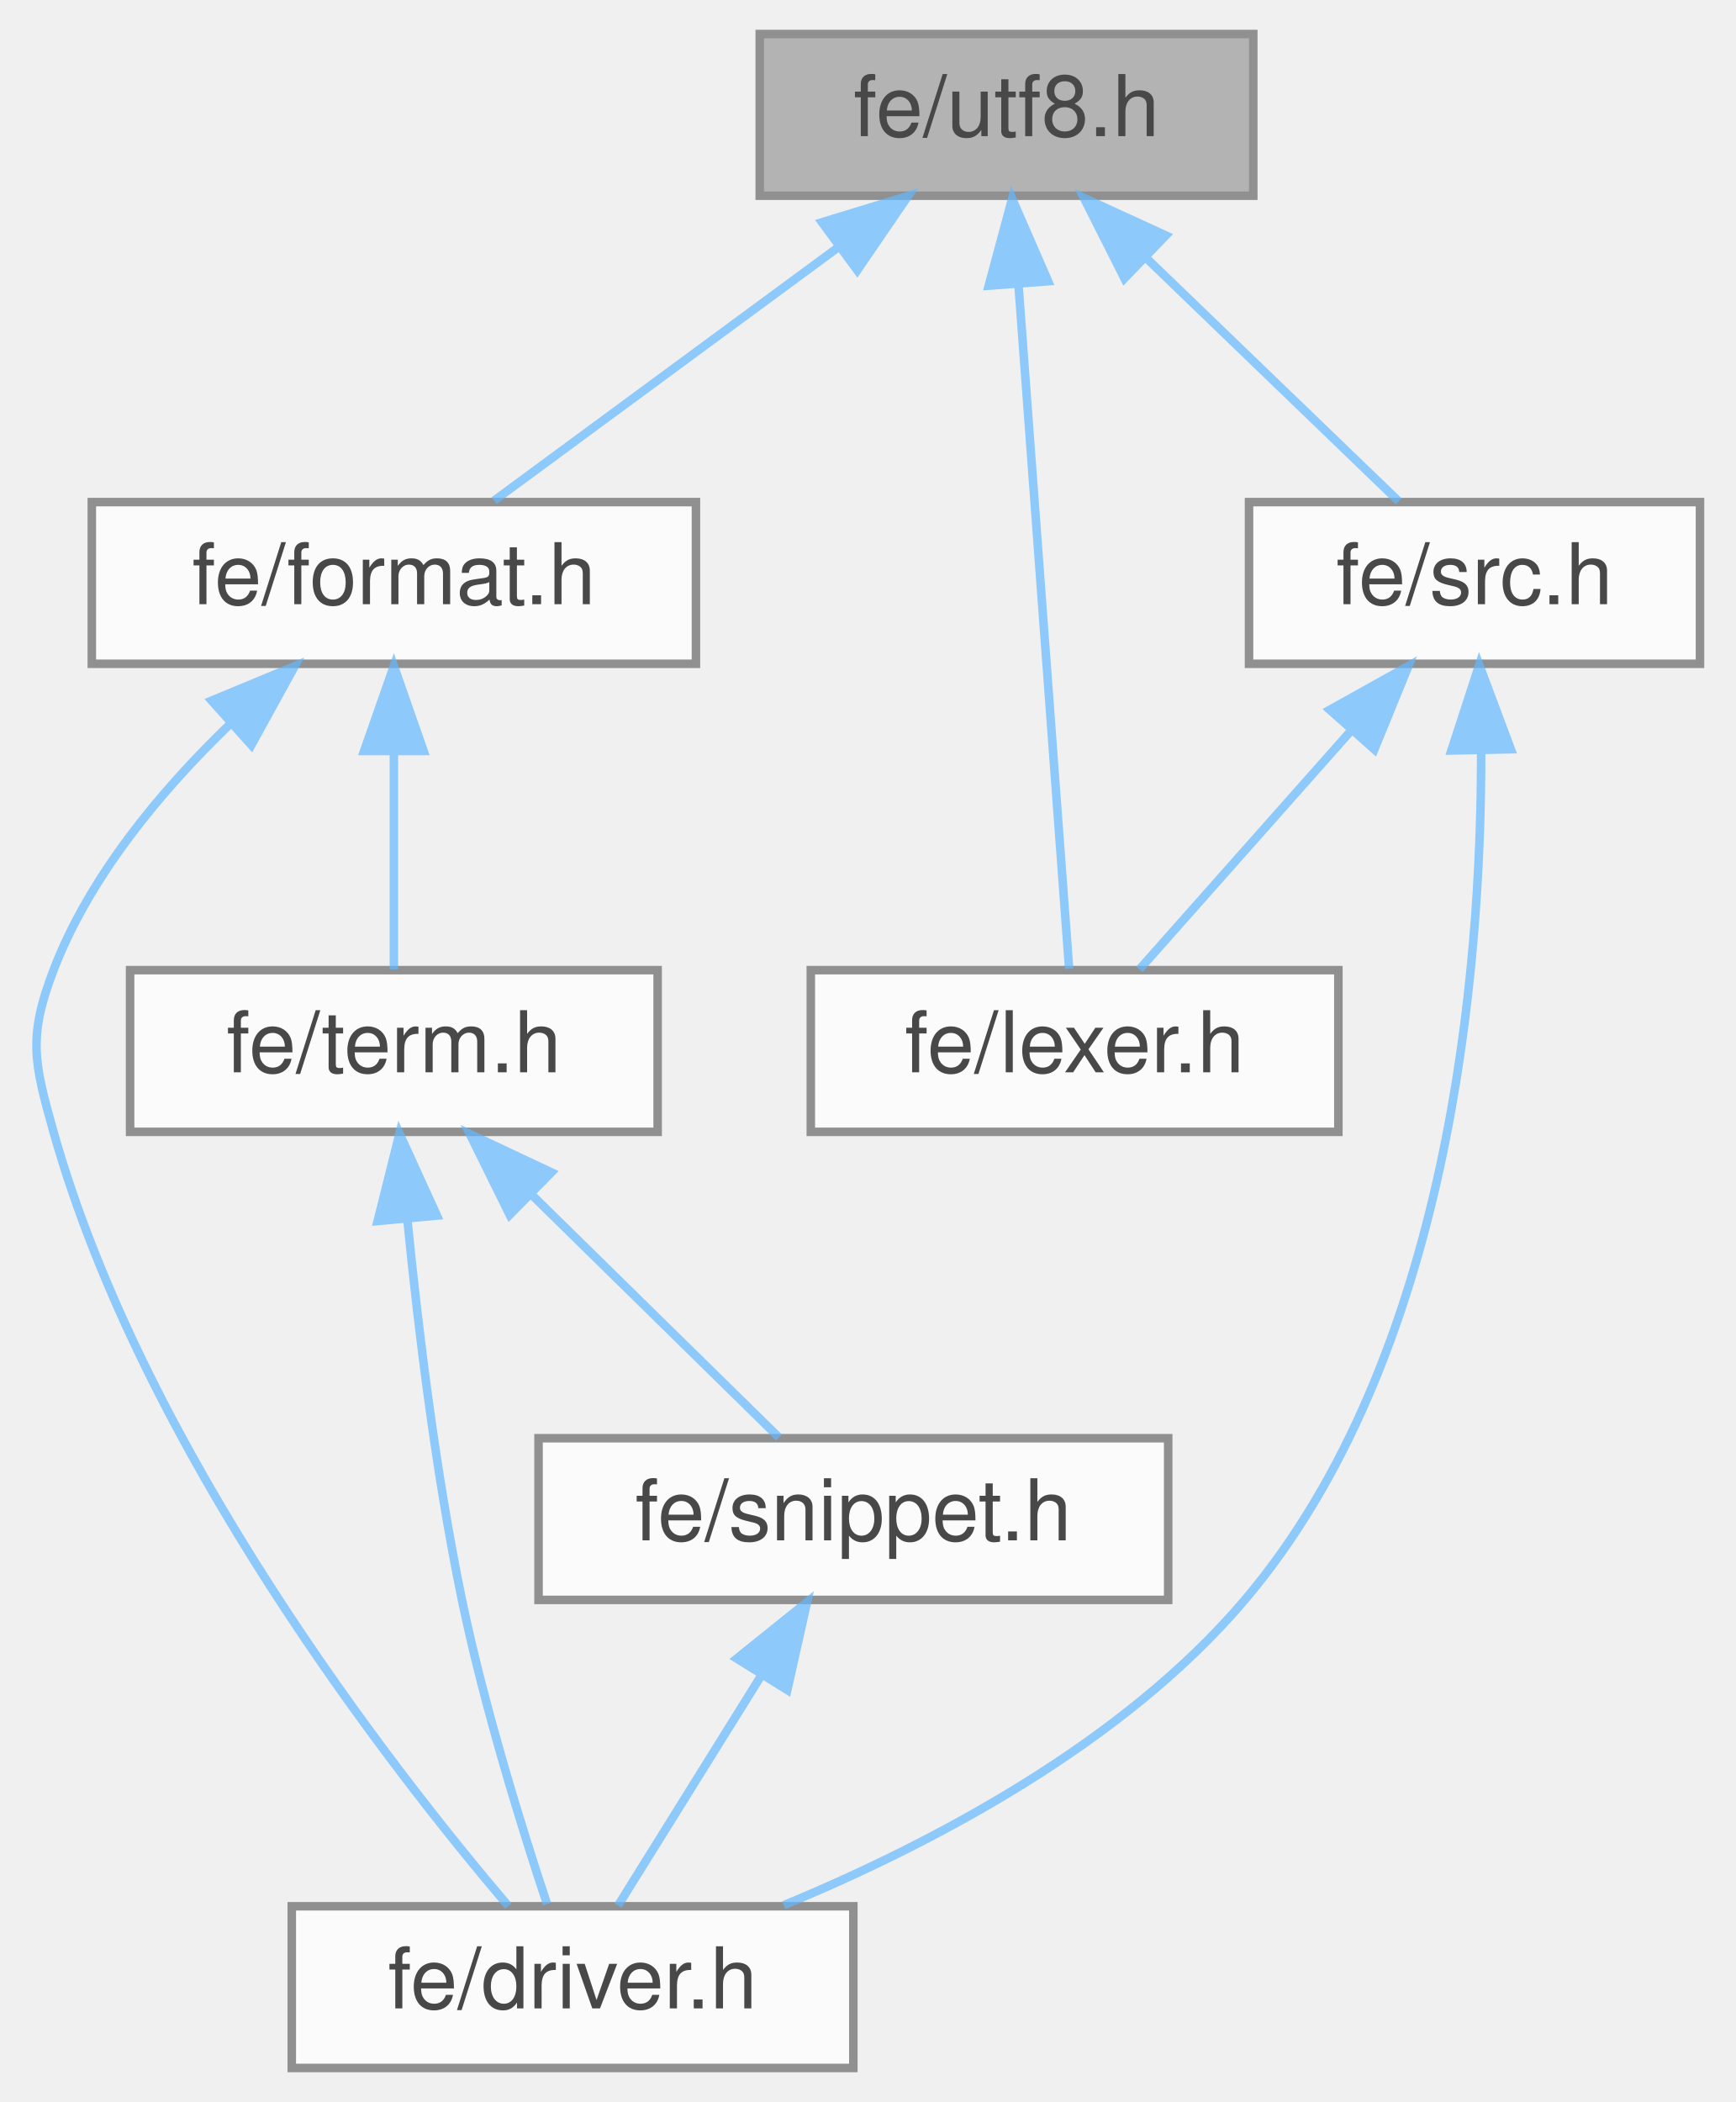
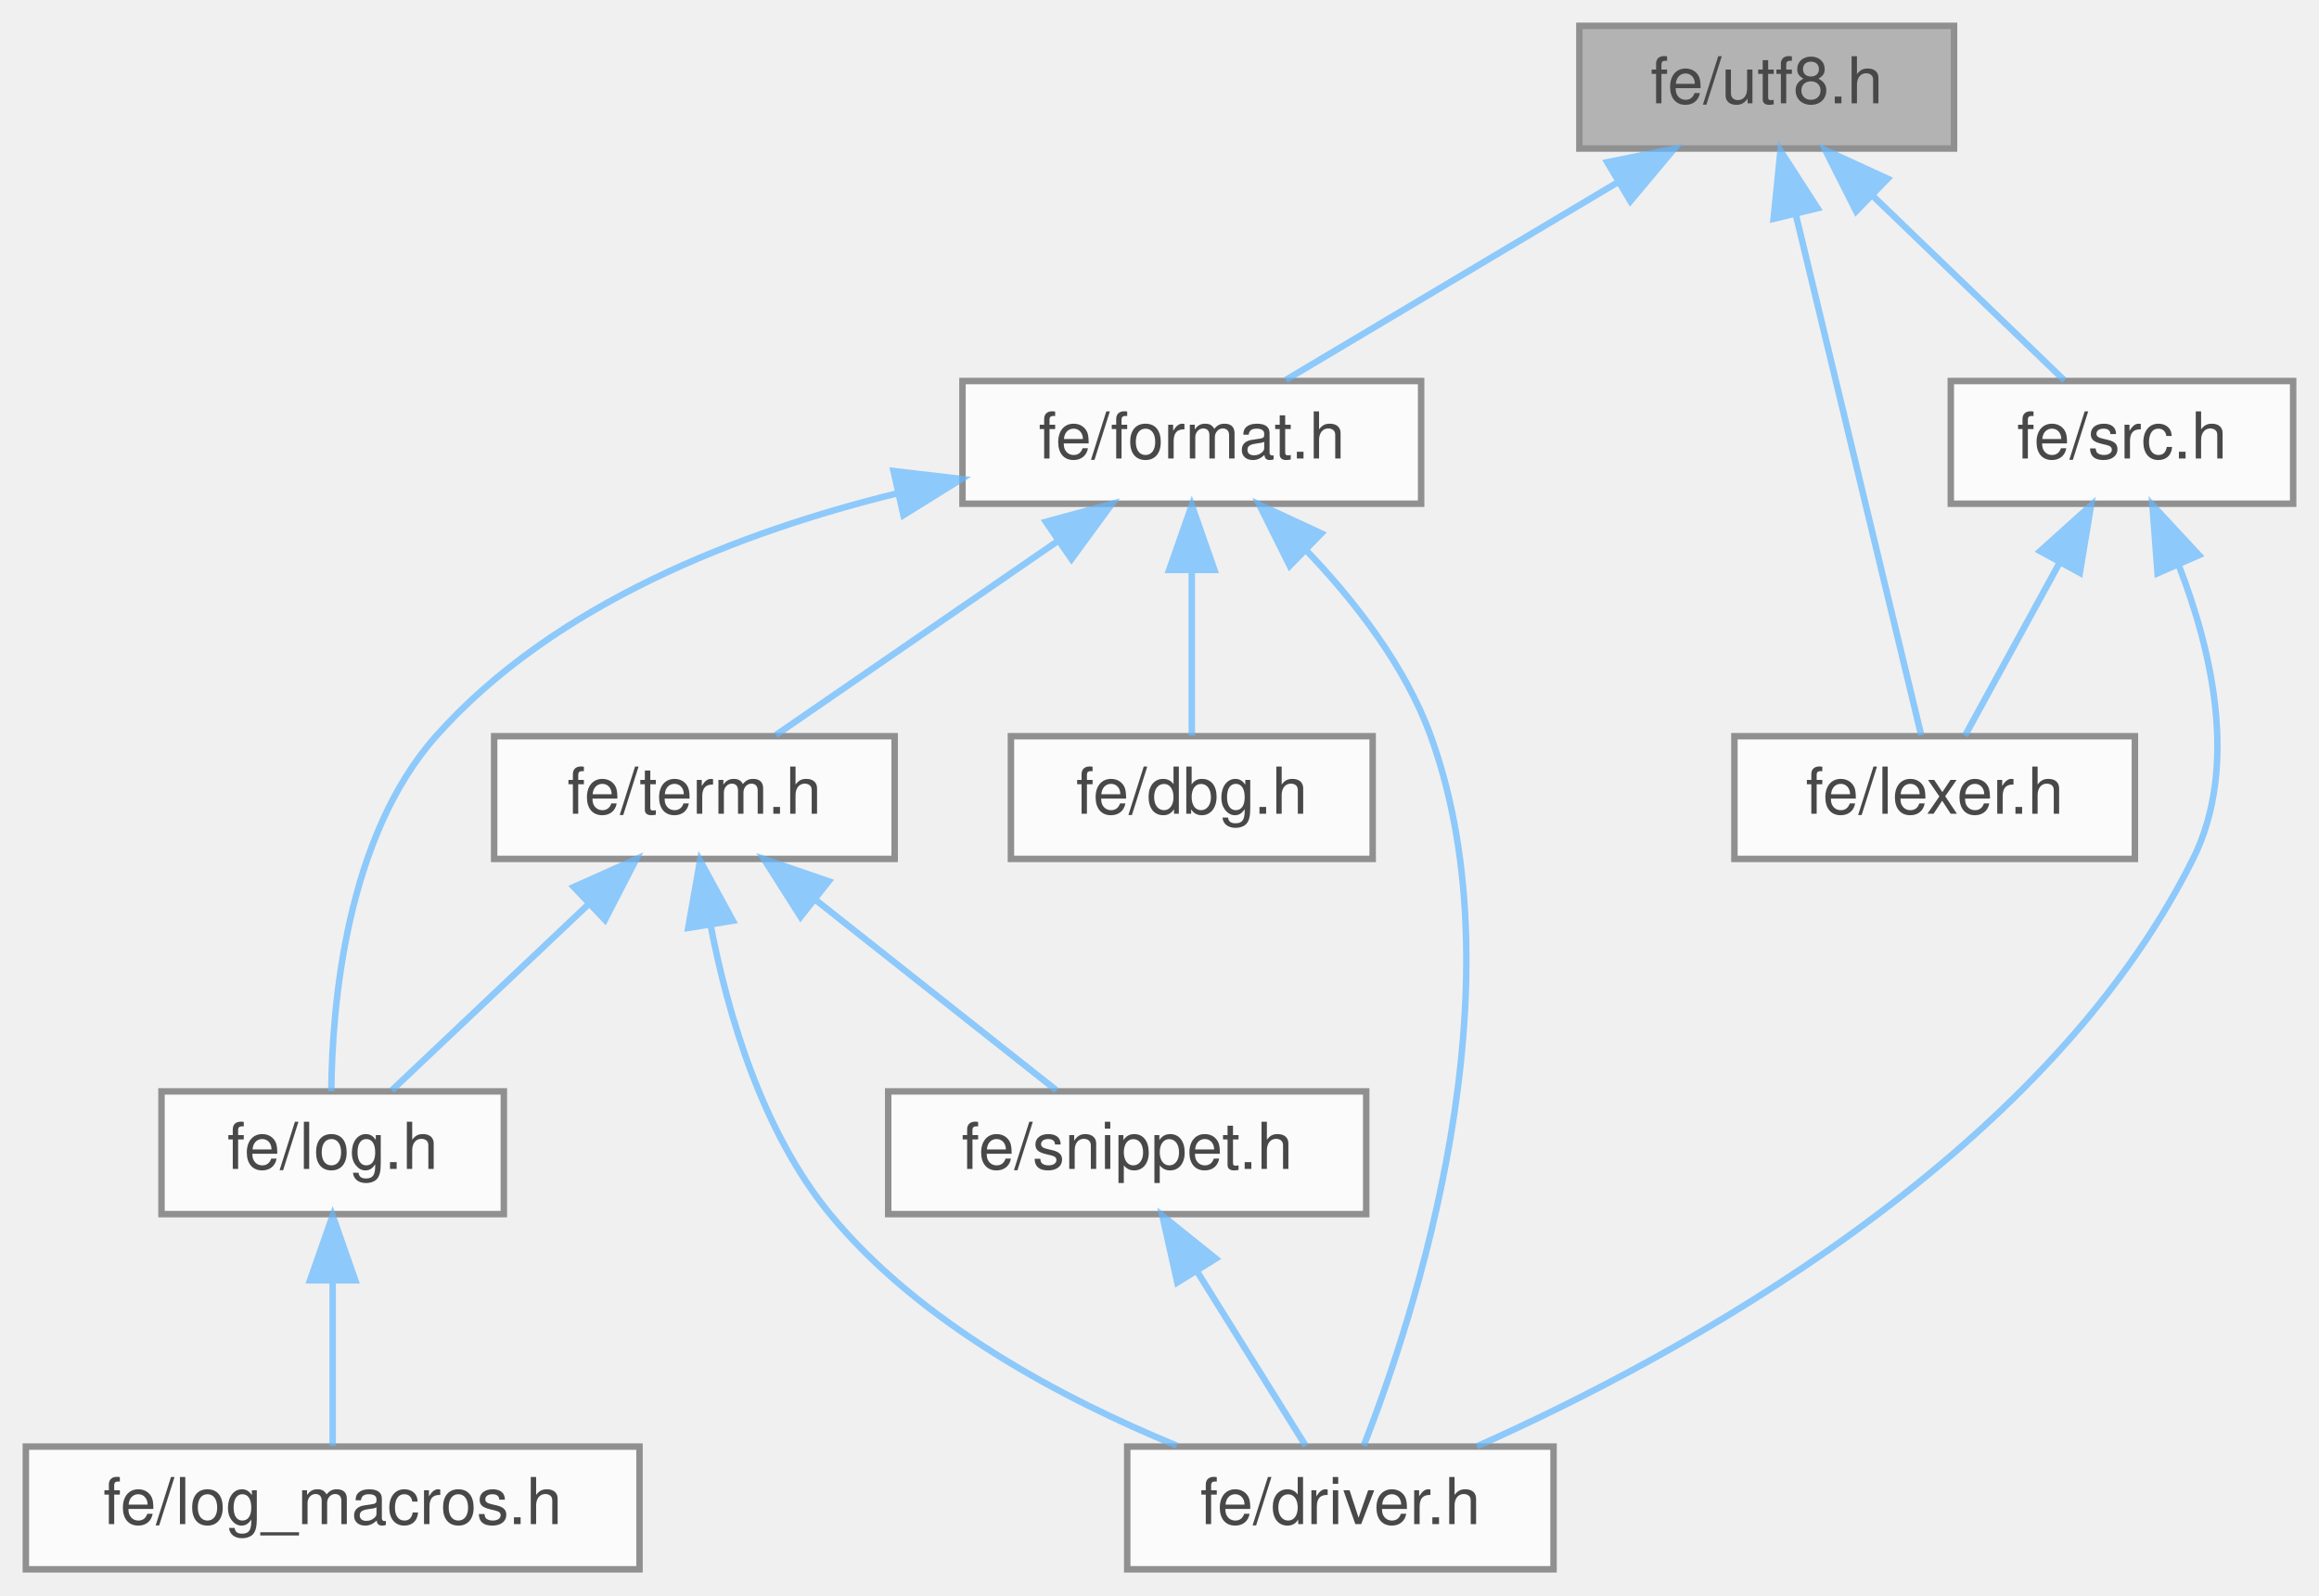
- <svg xmlns="http://www.w3.org/2000/svg" xmlns:xlink="http://www.w3.org/1999/xlink" width="204pt" height="247pt" viewBox="0.00 0.00 203.58 247.00">
+ <svg xmlns="http://www.w3.org/2000/svg" xmlns:xlink="http://www.w3.org/1999/xlink" width="359pt" height="247pt" viewBox="0.00 0.00 359.00 247.00">
  <svg id="main" version="1.1" xml:space="preserve">
    <style type="text/css">
.node, .edge {opacity: 0.7;}
.node.selected, .edge.selected {opacity: 1;}
.edge:hover path { stroke: red; }
.edge:hover polygon { stroke: red; fill: red; }
</style>
    <svg id="graph" class="graph">
      <g id="graph0" class="graph" transform="scale(1 1) rotate(0) translate(4 243)">
        <g id="Node000001" class="node">
          <g id="a_Node000001">
            <a xlink:title=" ">
-               <polygon fill="#999999" stroke="#666666" points="143.08,-239 85.08,-239 85.08,-220 143.08,-220 143.08,-239" />
-               <text text-anchor="middle" x="114.08" y="-227" font-family="Helvetica,sans-Serif" font-size="10.00">fe/utf8.h</text>
+               <polygon fill="#999999" stroke="#666666" points="298.5,-239 240.5,-239 240.5,-220 298.5,-220 298.5,-239" />
+               <text text-anchor="middle" x="269.5" y="-227" font-family="Helvetica,sans-Serif" font-size="10.00">fe/utf8.h</text>
            </a>
          </g>
        </g>
        <g id="Node000002" class="node">
          <g id="a_Node000002">
            <a xlink:href="format_8h.html" target="_top" xlink:title=" ">
-               <polygon fill="white" stroke="#666666" points="77.58,-184 6.58,-184 6.58,-165 77.58,-165 77.58,-184" />
-               <text text-anchor="middle" x="42.08" y="-172" font-family="Helvetica,sans-Serif" font-size="10.00">fe/format.h</text>
+               <polygon fill="white" stroke="#666666" points="216,-184 145,-184 145,-165 216,-165 216,-184" />
+               <text text-anchor="middle" x="180.5" y="-172" font-family="Helvetica,sans-Serif" font-size="10.00">fe/format.h</text>
            </a>
          </g>
        </g>
        <g id="edge1_Node000001_Node000002" class="edge">
          <g id="a_edge1_Node000001_Node000002">
            <a xlink:title=" ">
-               <path fill="none" stroke="#63b8ff" d="M94.22,-213.88C81.26,-204.34 64.79,-192.21 53.86,-184.17" />
-               <polygon fill="#63b8ff" stroke="#63b8ff" points="92.39,-216.88 102.52,-219.98 96.54,-211.24 92.39,-216.88" />
+               <path fill="none" stroke="#63b8ff" d="M246.32,-214.7C230.11,-205.04 208.95,-192.44 195.06,-184.17" />
+               <polygon fill="#63b8ff" stroke="#63b8ff" points="244.82,-217.88 255.2,-219.98 248.4,-211.86 244.82,-217.88" />
+             </a>
+           </g>
+         </g>
+         <g id="Node000009" class="node">
+           <g id="a_Node000009">
+             <a xlink:href="lexer_8h.html" target="_top" xlink:title=" ">
+               <polygon fill="white" stroke="#666666" points="326.5,-129 264.5,-129 264.5,-110 326.5,-110 326.5,-129" />
+               <text text-anchor="middle" x="295.5" y="-117" font-family="Helvetica,sans-Serif" font-size="10.00">fe/lexer.h</text>
+             </a>
+           </g>
+         </g>
+         <g id="edge11_Node000001_Node000009" class="edge">
+           <g id="a_edge11_Node000001_Node000009">
+             <a xlink:title=" ">
+               <path fill="none" stroke="#63b8ff" d="M274,-209.8C279.68,-186.2 289.22,-146.58 293.42,-129.16" />
+               <polygon fill="#63b8ff" stroke="#63b8ff" points="270.57,-209.12 271.63,-219.66 277.37,-210.76 270.57,-209.12" />
+             </a>
+           </g>
+         </g>
+         <g id="Node000010" class="node">
+           <g id="a_Node000010">
+             <a xlink:href="src_8h.html" target="_top" xlink:title=" ">
+               <polygon fill="white" stroke="#666666" points="351,-184 298,-184 298,-165 351,-165 351,-184" />
+               <text text-anchor="middle" x="324.5" y="-172" font-family="Helvetica,sans-Serif" font-size="10.00">fe/src.h</text>
+             </a>
+           </g>
+         </g>
+         <g id="edge12_Node000001_Node000010" class="edge">
+           <g id="a_edge12_Node000001_Node000010">
+             <a xlink:title=" ">
+               <path fill="none" stroke="#63b8ff" d="M285.79,-212.8C295.54,-203.41 307.55,-191.83 315.59,-184.09" />
+               <polygon fill="#63b8ff" stroke="#63b8ff" points="283.35,-210.29 278.58,-219.75 288.21,-215.33 283.35,-210.29" />
+             </a>
+           </g>
+         </g>
+         <g id="Node000003" class="node">
+           <g id="a_Node000003">
+             <a xlink:href="dbg_8h.html" target="_top" xlink:title=" ">
+               <polygon fill="white" stroke="#666666" points="208.5,-129 152.5,-129 152.5,-110 208.5,-110 208.5,-129" />
+               <text text-anchor="middle" x="180.5" y="-117" font-family="Helvetica,sans-Serif" font-size="10.00">fe/dbg.h</text>
+             </a>
+           </g>
+         </g>
+         <g id="edge2_Node000002_Node000003" class="edge">
+           <g id="a_edge2_Node000002_Node000003">
+             <a xlink:title=" ">
+               <path fill="none" stroke="#63b8ff" d="M180.5,-154.66C180.5,-145.93 180.5,-135.99 180.5,-129.09" />
+               <polygon fill="#63b8ff" stroke="#63b8ff" points="177,-154.75 180.5,-164.75 184,-154.75 177,-154.75" />
+             </a>
+           </g>
+         </g>
+         <g id="Node000004" class="node">
+           <g id="a_Node000004">
+             <a xlink:href="driver_8h.html" target="_top" xlink:title=" ">
+               <polygon fill="white" stroke="#666666" points="236.5,-19 170.5,-19 170.5,0 236.5,0 236.5,-19" />
+               <text text-anchor="middle" x="203.5" y="-7" font-family="Helvetica,sans-Serif" font-size="10.00">fe/driver.h</text>
+             </a>
+           </g>
+         </g>
+         <g id="edge3_Node000002_Node000004" class="edge">
+           <g id="a_edge3_Node000002_Node000004">
+             <a xlink:title=" ">
+               <path fill="none" stroke="#63b8ff" d="M198.14,-157.86C205.64,-150.04 213.56,-139.91 217.5,-129 231.65,-89.84 214.95,-39.12 207.12,-19.14" />
+               <polygon fill="#63b8ff" stroke="#63b8ff" points="195.66,-155.39 190.94,-164.87 200.55,-160.4 195.66,-155.39" />
+             </a>
+           </g>
+         </g>
+         <g id="Node000005" class="node">
+           <g id="a_Node000005">
+             <a xlink:href="log_8h.html" target="_top" xlink:title=" ">
+               <polygon fill="white" stroke="#666666" points="74,-74 21,-74 21,-55 74,-55 74,-74" />
+               <text text-anchor="middle" x="47.5" y="-62" font-family="Helvetica,sans-Serif" font-size="10.00">fe/log.h</text>
+             </a>
+           </g>
+         </g>
+         <g id="edge4_Node000002_Node000005" class="edge">
+           <g id="a_edge4_Node000002_Node000005">
+             <a xlink:title=" ">
+               <path fill="none" stroke="#63b8ff" d="M135.04,-166.64C110.58,-160.66 81.78,-149.55 63.5,-129 49.6,-113.37 47.41,-87.4 47.29,-74.03" />
+               <polygon fill="#63b8ff" stroke="#63b8ff" points="134.33,-170.06 144.86,-168.83 135.86,-163.23 134.33,-170.06" />
+             </a>
+           </g>
+         </g>
+         <g id="Node000007" class="node">
+           <g id="a_Node000007">
+             <a xlink:href="term_8h.html" target="_top" xlink:title=" ">
+               <polygon fill="white" stroke="#666666" points="134.5,-129 72.5,-129 72.5,-110 134.5,-110 134.5,-129" />
+               <text text-anchor="middle" x="103.5" y="-117" font-family="Helvetica,sans-Serif" font-size="10.00">fe/term.h</text>
+             </a>
+           </g>
+         </g>
+         <g id="edge6_Node000002_Node000007" class="edge">
+           <g id="a_edge6_Node000002_Node000007">
+             <a xlink:title=" ">
+               <path fill="none" stroke="#63b8ff" d="M159.65,-159.15C145.74,-149.57 127.89,-137.29 116.1,-129.17" />
+               <polygon fill="#63b8ff" stroke="#63b8ff" points="157.91,-162.2 168.13,-164.98 161.88,-156.43 157.91,-162.2" />
            </a>
          </g>
        </g>
        <g id="Node000006" class="node">
          <g id="a_Node000006">
-             <a xlink:href="lexer_8h.html" target="_top" xlink:title=" ">
-               <polygon fill="white" stroke="#666666" points="153.08,-129 91.08,-129 91.08,-110 153.08,-110 153.08,-129" />
-               <text text-anchor="middle" x="122.08" y="-117" font-family="Helvetica,sans-Serif" font-size="10.00">fe/lexer.h</text>
-             </a>
-           </g>
-         </g>
-         <g id="edge7_Node000001_Node000006" class="edge">
-           <g id="a_edge7_Node000001_Node000006">
-             <a xlink:title=" ">
-               <path fill="none" stroke="#63b8ff" d="M115.49,-209.48C117.24,-185.84 120.16,-146.5 121.44,-129.16" />
-               <polygon fill="#63b8ff" stroke="#63b8ff" points="111.99,-209.43 114.74,-219.66 118.97,-209.95 111.99,-209.43" />
-             </a>
-           </g>
-         </g>
-         <g id="Node000007" class="node">
-           <g id="a_Node000007">
-             <a xlink:href="src_8h.html" target="_top" xlink:title=" ">
-               <polygon fill="white" stroke="#666666" points="195.58,-184 142.58,-184 142.58,-165 195.58,-165 195.58,-184" />
-               <text text-anchor="middle" x="169.08" y="-172" font-family="Helvetica,sans-Serif" font-size="10.00">fe/src.h</text>
-             </a>
-           </g>
-         </g>
-         <g id="edge8_Node000001_Node000007" class="edge">
-           <g id="a_edge8_Node000001_Node000007">
-             <a xlink:title=" ">
-               <path fill="none" stroke="#63b8ff" d="M130.38,-212.8C140.13,-203.41 152.14,-191.83 160.17,-184.09" />
-               <polygon fill="#63b8ff" stroke="#63b8ff" points="127.94,-210.29 123.17,-219.75 132.8,-215.33 127.94,-210.29" />
-             </a>
-           </g>
-         </g>
-         <g id="Node000003" class="node">
-           <g id="a_Node000003">
-             <a xlink:href="driver_8h.html" target="_top" xlink:title=" ">
-               <polygon fill="white" stroke="#666666" points="96.08,-19 30.08,-19 30.08,0 96.08,0 96.08,-19" />
-               <text text-anchor="middle" x="63.08" y="-7" font-family="Helvetica,sans-Serif" font-size="10.00">fe/driver.h</text>
-             </a>
-           </g>
-         </g>
-         <g id="edge2_Node000002_Node000003" class="edge">
-           <g id="a_edge2_Node000002_Node000003">
-             <a xlink:title=" ">
-               <path fill="none" stroke="#63b8ff" d="M22.73,-157.82C14.72,-150.09 6.32,-140.06 2.08,-129 -0.94,-121.12 -0.21,-118.13 2.08,-110 12.65,-72.56 41.68,-35.31 55.53,-19.03" />
-               <polygon fill="#63b8ff" stroke="#63b8ff" points="20.66,-160.67 30.44,-164.73 25.33,-155.45 20.66,-160.67" />
-             </a>
-           </g>
-         </g>
-         <g id="Node000004" class="node">
-           <g id="a_Node000004">
-             <a xlink:href="term_8h.html" target="_top" xlink:title=" ">
-               <polygon fill="white" stroke="#666666" points="73.08,-129 11.08,-129 11.08,-110 73.08,-110 73.08,-129" />
-               <text text-anchor="middle" x="42.08" y="-117" font-family="Helvetica,sans-Serif" font-size="10.00">fe/term.h</text>
-             </a>
-           </g>
-         </g>
-         <g id="edge3_Node000002_Node000004" class="edge">
-           <g id="a_edge3_Node000002_Node000004">
-             <a xlink:title=" ">
-               <path fill="none" stroke="#63b8ff" d="M42.08,-154.66C42.08,-145.93 42.08,-135.99 42.08,-129.09" />
-               <polygon fill="#63b8ff" stroke="#63b8ff" points="38.58,-154.75 42.08,-164.75 45.58,-154.75 38.58,-154.75" />
-             </a>
-           </g>
-         </g>
-         <g id="edge4_Node000004_Node000003" class="edge">
-           <g id="a_edge4_Node000004_Node000003">
-             <a xlink:title=" ">
-               <path fill="none" stroke="#63b8ff" d="M43.68,-99.55C44.94,-86.86 47.01,-69.83 50.08,-55 52.7,-42.39 57.13,-28.16 60.08,-19.26" />
-               <polygon fill="#63b8ff" stroke="#63b8ff" points="40.17,-99.52 42.74,-109.8 47.14,-100.16 40.17,-99.52" />
-             </a>
-           </g>
-         </g>
-         <g id="Node000005" class="node">
-           <g id="a_Node000005">
+             <a xlink:href="log__macros_8h.html" target="_top" xlink:title=" ">
+               <polygon fill="white" stroke="#666666" points="95,-19 0,-19 0,0 95,0 95,-19" />
+               <text text-anchor="middle" x="47.5" y="-7" font-family="Helvetica,sans-Serif" font-size="10.00">fe/log_macros.h</text>
+             </a>
+           </g>
+         </g>
+         <g id="edge5_Node000005_Node000006" class="edge">
+           <g id="a_edge5_Node000005_Node000006">
+             <a xlink:title=" ">
+               <path fill="none" stroke="#63b8ff" d="M47.5,-44.66C47.5,-35.93 47.5,-25.99 47.5,-19.09" />
+               <polygon fill="#63b8ff" stroke="#63b8ff" points="44,-44.75 47.5,-54.75 51,-44.75 44,-44.75" />
+             </a>
+           </g>
+         </g>
+         <g id="edge7_Node000007_Node000004" class="edge">
+           <g id="a_edge7_Node000007_Node000004">
+             <a xlink:title=" ">
+               <path fill="none" stroke="#63b8ff" d="M106.04,-99.57C108.69,-85.92 114.01,-67.75 124.5,-55 138.5,-37.98 160.82,-26.27 178.16,-19.15" />
+               <polygon fill="#63b8ff" stroke="#63b8ff" points="102.54,-99.31 104.38,-109.74 109.45,-100.43 102.54,-99.31" />
+             </a>
+           </g>
+         </g>
+         <g id="edge8_Node000007_Node000005" class="edge">
+           <g id="a_edge8_Node000007_Node000005">
+             <a xlink:title=" ">
+               <path fill="none" stroke="#63b8ff" d="M87.17,-103.04C77.24,-93.64 64.91,-81.98 56.66,-74.17" />
+               <polygon fill="#63b8ff" stroke="#63b8ff" points="84.83,-105.65 94.5,-109.98 89.65,-100.57 84.83,-105.65" />
+             </a>
+           </g>
+         </g>
+         <g id="Node000008" class="node">
+           <g id="a_Node000008">
            <a xlink:href="snippet_8h.html" target="_top" xlink:title=" ">
-               <polygon fill="white" stroke="#666666" points="133.08,-74 59.08,-74 59.08,-55 133.08,-55 133.08,-74" />
-               <text text-anchor="middle" x="96.08" y="-62" font-family="Helvetica,sans-Serif" font-size="10.00">fe/snippet.h</text>
-             </a>
-           </g>
-         </g>
-         <g id="edge5_Node000004_Node000005" class="edge">
-           <g id="a_edge5_Node000004_Node000005">
-             <a xlink:title=" ">
-               <path fill="none" stroke="#63b8ff" d="M58.37,-102.52C67.88,-93.18 79.52,-81.75 87.33,-74.09" />
-               <polygon fill="#63b8ff" stroke="#63b8ff" points="55.69,-100.25 51,-109.75 60.59,-105.24 55.69,-100.25" />
-             </a>
-           </g>
-         </g>
-         <g id="edge6_Node000005_Node000003" class="edge">
-           <g id="a_edge6_Node000005_Node000003">
-             <a xlink:title=" ">
-               <path fill="none" stroke="#63b8ff" d="M85.25,-46.1C79.61,-37.04 72.97,-26.37 68.43,-19.09" />
-               <polygon fill="#63b8ff" stroke="#63b8ff" points="82.38,-48.11 90.64,-54.75 88.32,-44.41 82.38,-48.11" />
-             </a>
-           </g>
-         </g>
-         <g id="edge9_Node000007_Node000003" class="edge">
-           <g id="a_edge9_Node000007_Node000003">
-             <a xlink:title=" ">
-               <path fill="none" stroke="#63b8ff" d="M169.86,-154.71C169.9,-129.18 166.23,-83.47 142.08,-55 127.73,-38.07 105.22,-26.29 87.9,-19.12" />
-               <polygon fill="#63b8ff" stroke="#63b8ff" points="166.36,-154.81 169.64,-164.88 173.35,-154.96 166.36,-154.81" />
-             </a>
-           </g>
-         </g>
-         <g id="edge10_Node000007_Node000006" class="edge">
-           <g id="a_edge10_Node000007_Node000006">
-             <a xlink:title=" ">
-               <path fill="none" stroke="#63b8ff" d="M154.66,-157.24C146.43,-147.95 136.43,-136.68 129.7,-129.09" />
-               <polygon fill="#63b8ff" stroke="#63b8ff" points="152.07,-159.59 161.32,-164.75 157.31,-154.94 152.07,-159.59" />
+               <polygon fill="white" stroke="#666666" points="207.5,-74 133.5,-74 133.5,-55 207.5,-55 207.5,-74" />
+               <text text-anchor="middle" x="170.5" y="-62" font-family="Helvetica,sans-Serif" font-size="10.00">fe/snippet.h</text>
+             </a>
+           </g>
+         </g>
+         <g id="edge9_Node000007_Node000008" class="edge">
+           <g id="a_edge9_Node000007_Node000008">
+             <a xlink:title=" ">
+               <path fill="none" stroke="#63b8ff" d="M122.33,-103.6C134.34,-94.11 149.47,-82.13 159.54,-74.17" />
+               <polygon fill="#63b8ff" stroke="#63b8ff" points="119.94,-101.04 114.26,-109.98 124.28,-106.53 119.94,-101.04" />
+             </a>
+           </g>
+         </g>
+         <g id="edge10_Node000008_Node000004" class="edge">
+           <g id="a_edge10_Node000008_Node000004">
+             <a xlink:title=" ">
+               <path fill="none" stroke="#63b8ff" d="M181.33,-46.1C186.97,-37.04 193.62,-26.37 198.15,-19.09" />
+               <polygon fill="#63b8ff" stroke="#63b8ff" points="178.26,-44.41 175.95,-54.75 184.21,-48.11 178.26,-44.41" />
+             </a>
+           </g>
+         </g>
+         <g id="edge13_Node000010_Node000004" class="edge">
+           <g id="a_edge13_Node000010_Node000004">
+             <a xlink:title=" ">
+               <path fill="none" stroke="#63b8ff" d="M333.31,-155.41C338.43,-142.21 342.59,-124.22 335.5,-110 312.26,-63.38 255.62,-32.85 224.63,-19.03" />
+               <polygon fill="#63b8ff" stroke="#63b8ff" points="330.01,-154.23 329.21,-164.8 336.42,-157.04 330.01,-154.23" />
+             </a>
+           </g>
+         </g>
+         <g id="edge14_Node000010_Node000009" class="edge">
+           <g id="a_edge14_Node000010_Node000009">
+             <a xlink:title=" ">
+               <path fill="none" stroke="#63b8ff" d="M314.82,-155.82C309.9,-146.82 304.14,-136.29 300.2,-129.09" />
+               <polygon fill="#63b8ff" stroke="#63b8ff" points="311.84,-157.66 319.71,-164.75 317.98,-154.3 311.84,-157.66" />
            </a>
          </g>
        </g>
      </g>
    </svg>
  </svg>
  <style type="text/css">

[data-mouse-over-selected='false'] { opacity: 0.7; }
[data-mouse-over-selected='true']  { opacity: 1.0; }

</style>
</svg>
